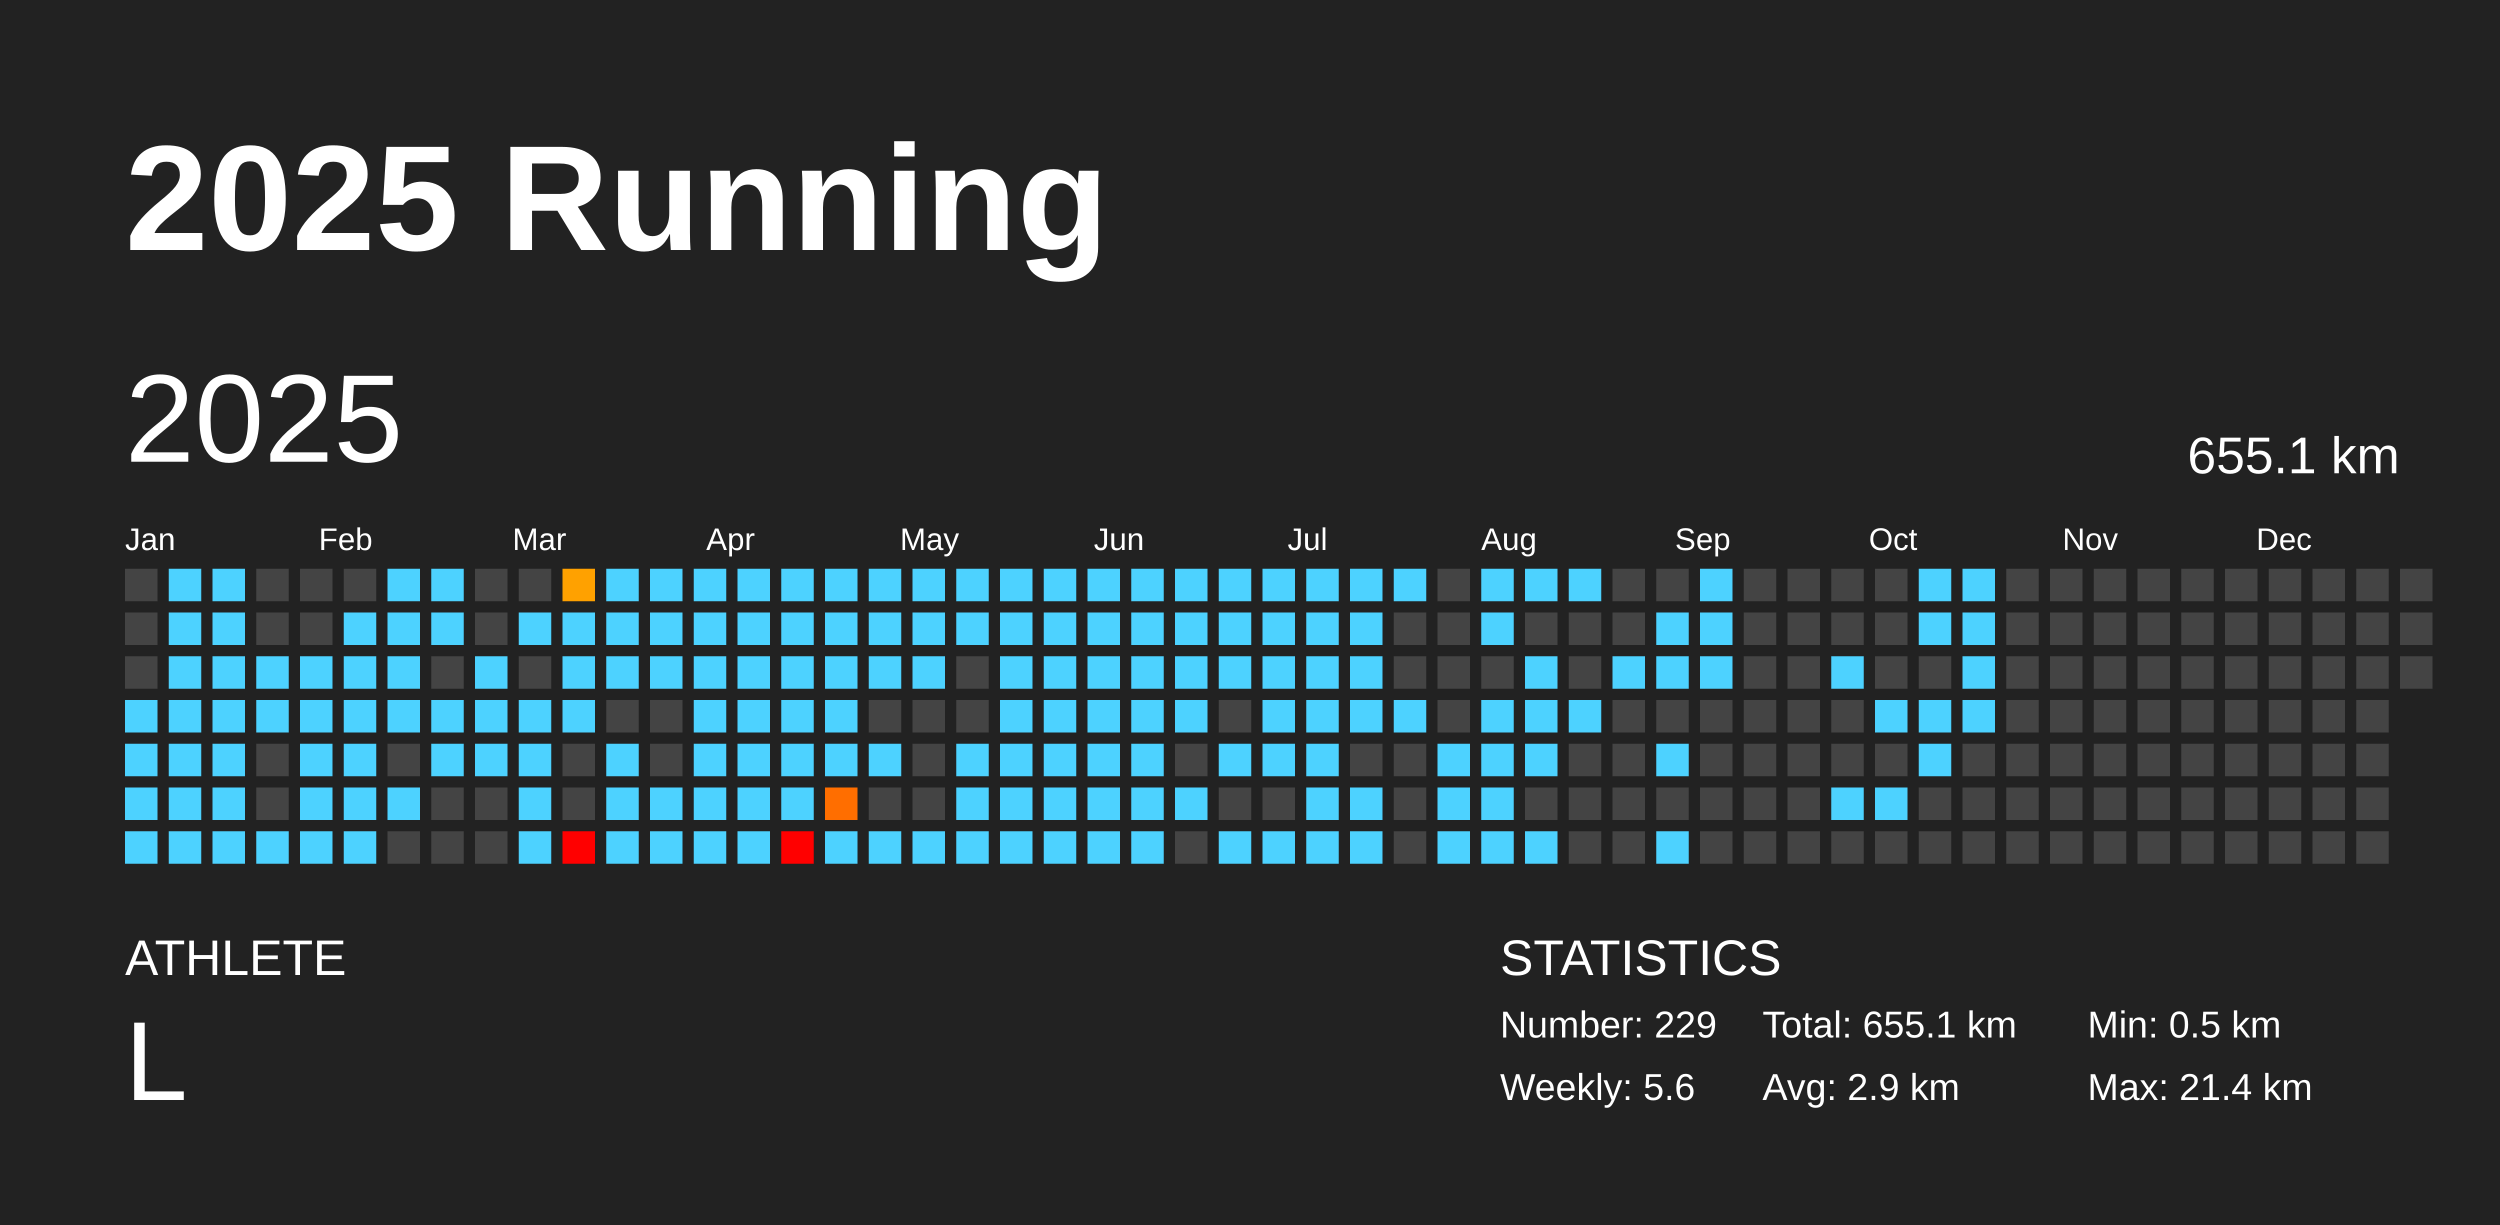
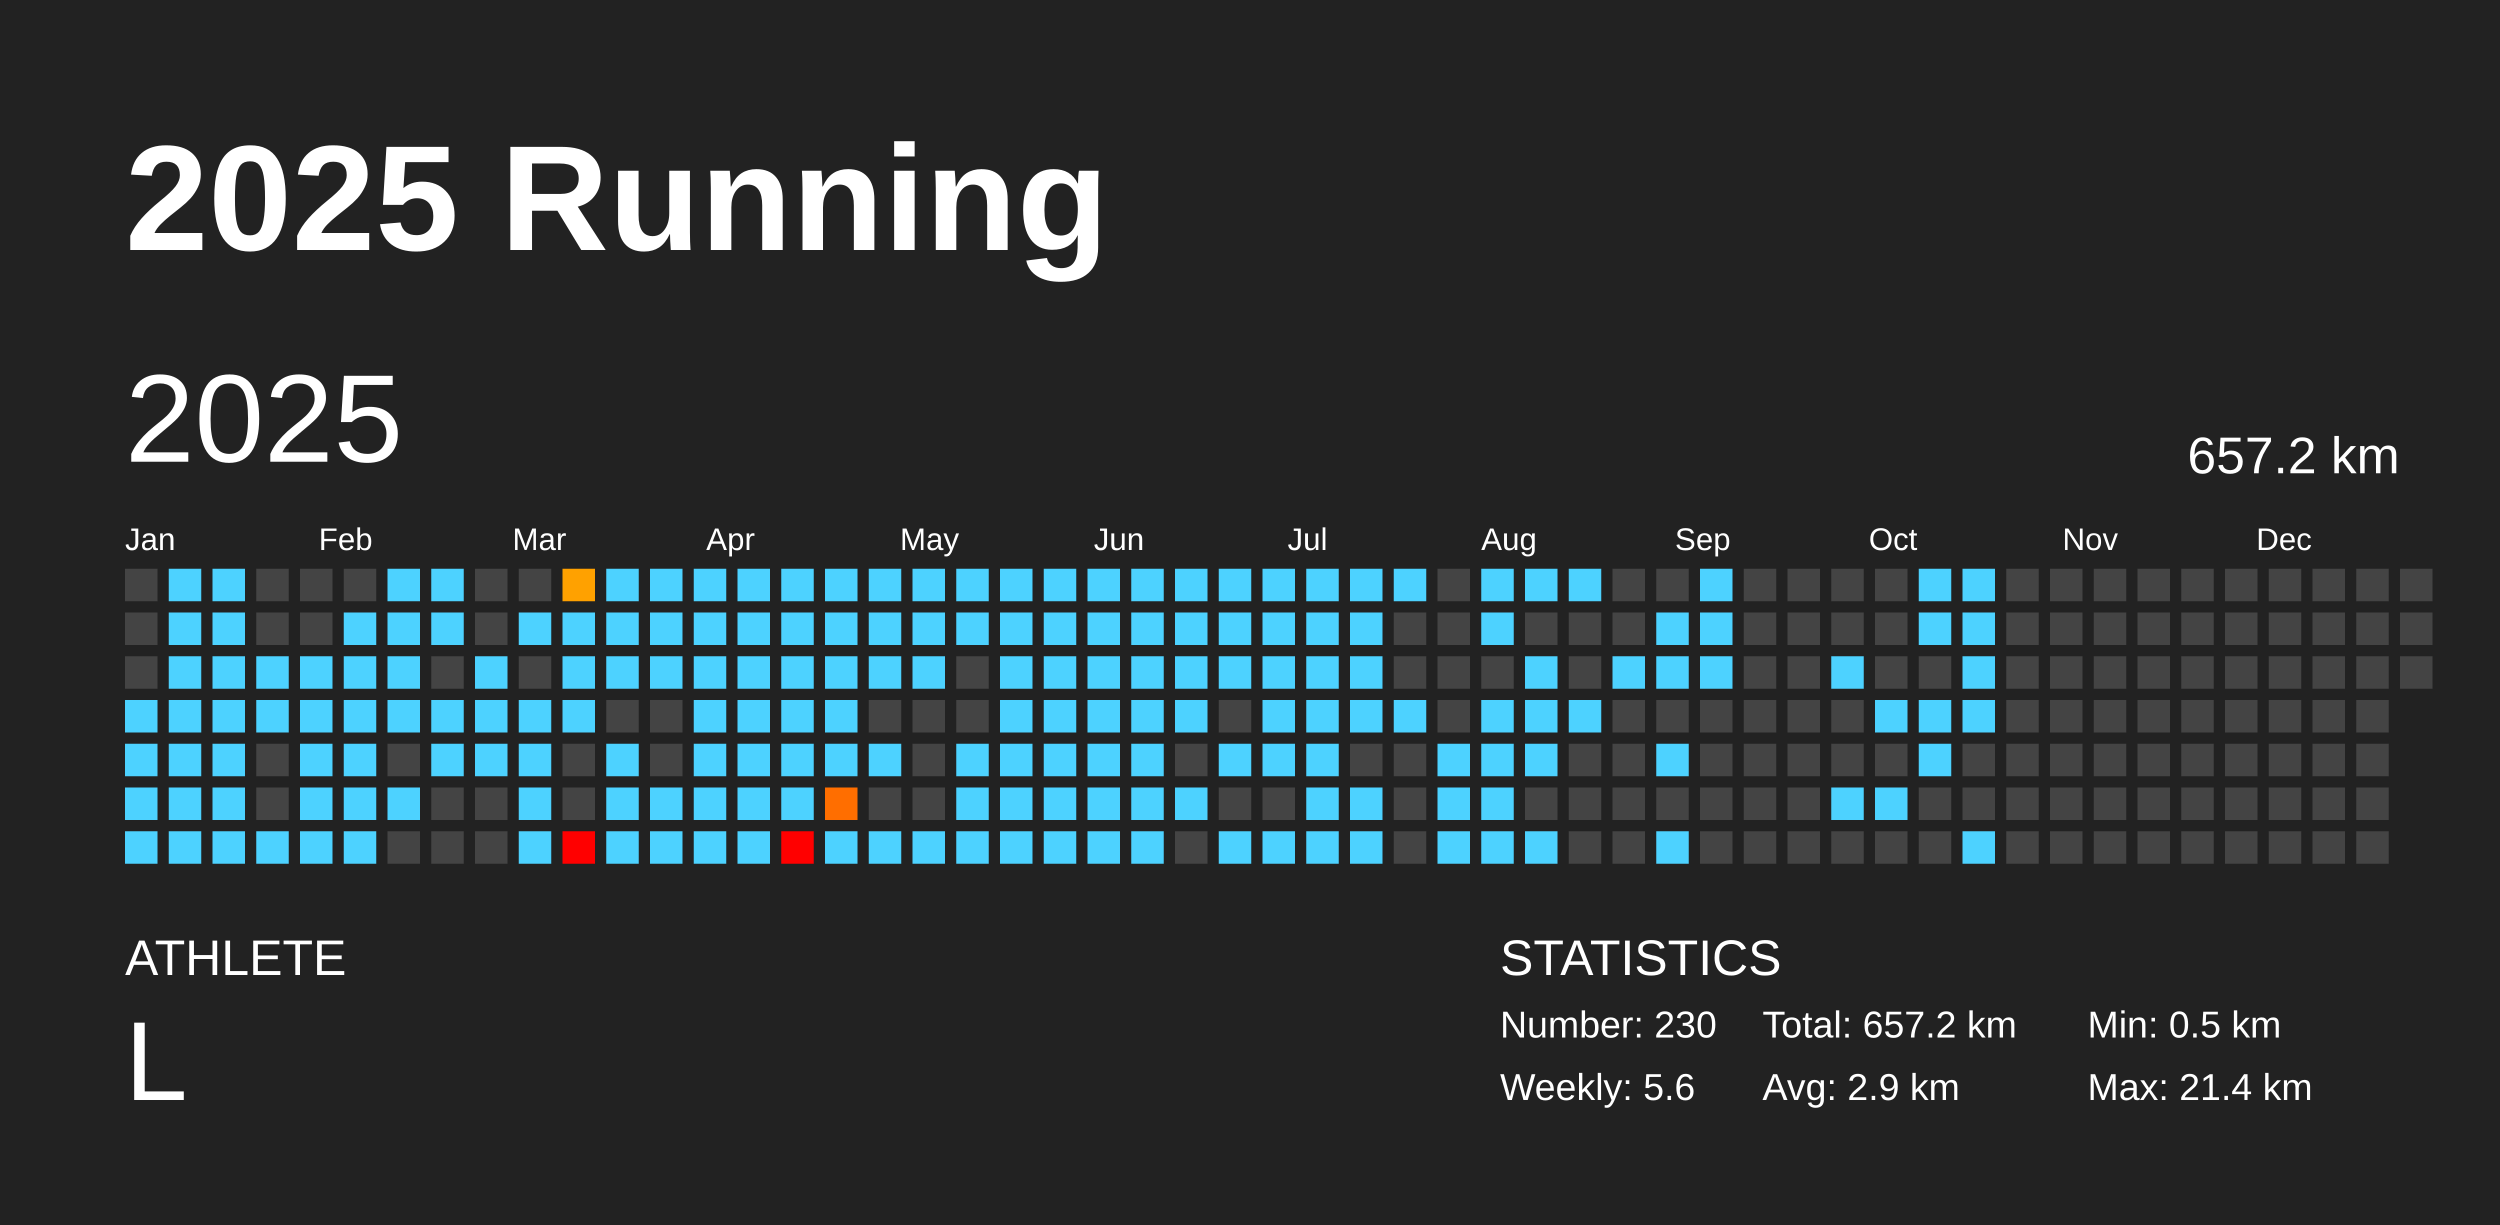
<svg xmlns="http://www.w3.org/2000/svg" baseProfile="full" height="98mm" version="1.1" viewBox="0,0,200,98" width="200mm">
  <defs />
  <rect fill="#222222" height="98" width="200" x="0" y="0" />
  <text fill="#FFFFFF" style="font-size:12px; font-family:Arial; font-weight:bold;" x="10" y="20">2025 Running</text>
  <text fill="#FFFFFF" style="font-size:4px; font-family:Arial" x="10" y="78">ATHLETE</text>
  <text fill="#FFFFFF" style="font-size:9px; font-family:Arial" x="10" y="88">L</text>
  <text fill="#FFFFFF" style="font-size:4px; font-family:Arial" x="120" y="78">STATISTICS</text>
-   <text fill="#FFFFFF" style="font-size:3px; font-family:Arial" x="120" y="83">Number: 229</text>
+   <text fill="#FFFFFF" style="font-size:3px; font-family:Arial" x="120" y="83">Number: 230</text>
  <text fill="#FFFFFF" style="font-size:3px; font-family:Arial" x="120" y="88">Weekly: 5.6</text>
-   <text fill="#FFFFFF" style="font-size:3px; font-family:Arial" x="141" y="83">Total: 655.1 km</text>
+   <text fill="#FFFFFF" style="font-size:3px; font-family:Arial" x="141" y="83">Total: 657.2 km</text>
  <text fill="#FFFFFF" style="font-size:3px; font-family:Arial" x="141" y="88">Avg: 2.9 km</text>
  <text fill="#FFFFFF" style="font-size:3px; font-family:Arial" x="167" y="83">Min: 0.5 km</text>
  <text fill="#FFFFFF" style="font-size:3px; font-family:Arial" x="167" y="88">Max: 21.4 km</text>
  <text dominant-baseline="hanging" fill="#FFFFFF" style="font-size:10.0px; font-family:Arial;" x="10" y="30">2025</text>
-   <text dominant-baseline="hanging" fill="#FFFFFF" style="font-size:4.125px; font-family:Arial;" x="175" y="35">655.1 km</text>
+   <text dominant-baseline="hanging" fill="#FFFFFF" style="font-size:4.125px; font-family:Arial;" x="175" y="35">657.2 km</text>
  <text fill="#FFFFFF" style="font-size:2.5px; font-family:Arial" x="10.0" y="44">Jan</text>
  <text fill="#FFFFFF" style="font-size:2.5px; font-family:Arial" x="25.5" y="44">Feb</text>
  <text fill="#FFFFFF" style="font-size:2.5px; font-family:Arial" x="41.0" y="44">Mar</text>
  <text fill="#FFFFFF" style="font-size:2.5px; font-family:Arial" x="56.5" y="44">Apr</text>
  <text fill="#FFFFFF" style="font-size:2.5px; font-family:Arial" x="72.0" y="44">May</text>
  <text fill="#FFFFFF" style="font-size:2.5px; font-family:Arial" x="87.5" y="44">Jun</text>
  <text fill="#FFFFFF" style="font-size:2.5px; font-family:Arial" x="103.0" y="44">Jul</text>
  <text fill="#FFFFFF" style="font-size:2.5px; font-family:Arial" x="118.5" y="44">Aug</text>
  <text fill="#FFFFFF" style="font-size:2.5px; font-family:Arial" x="134.0" y="44">Sep</text>
  <text fill="#FFFFFF" style="font-size:2.5px; font-family:Arial" x="149.5" y="44">Oct</text>
  <text fill="#FFFFFF" style="font-size:2.5px; font-family:Arial" x="165.0" y="44">Nov</text>
  <text fill="#FFFFFF" style="font-size:2.5px; font-family:Arial" x="180.5" y="44">Dec</text>
  <rect fill="#444444" height="2.6" width="2.6" x="10.0" y="45.5" />
  <rect fill="#444444" height="2.6" width="2.6" x="10.0" y="49.0" />
  <rect fill="#444444" height="2.6" width="2.6" x="10.0" y="52.5" />
  <rect fill="#4dd2ff" height="2.6" width="2.6" x="10.0" y="56.0" />
  <rect fill="#4dd2ff" height="2.6" width="2.6" x="10.0" y="59.5" />
  <rect fill="#4dd2ff" height="2.6" width="2.6" x="10.0" y="63.0" />
  <rect fill="#4dd2ff" height="2.6" width="2.6" x="10.0" y="66.5" />
  <rect fill="#4dd2ff" height="2.6" width="2.6" x="13.5" y="45.5" />
  <rect fill="#4dd2ff" height="2.6" width="2.6" x="13.5" y="49.0" />
  <rect fill="#4dd2ff" height="2.6" width="2.6" x="13.5" y="52.5" />
  <rect fill="#4dd2ff" height="2.6" width="2.6" x="13.5" y="56.0" />
  <rect fill="#4dd2ff" height="2.6" width="2.6" x="13.5" y="59.5" />
  <rect fill="#4dd2ff" height="2.6" width="2.6" x="13.5" y="63.0" />
  <rect fill="#4dd2ff" height="2.6" width="2.6" x="13.5" y="66.5" />
  <rect fill="#4dd2ff" height="2.6" width="2.6" x="17.0" y="45.5" />
  <rect fill="#4dd2ff" height="2.6" width="2.6" x="17.0" y="49.0" />
  <rect fill="#4dd2ff" height="2.6" width="2.6" x="17.0" y="52.5" />
  <rect fill="#4dd2ff" height="2.6" width="2.6" x="17.0" y="56.0" />
  <rect fill="#4dd2ff" height="2.6" width="2.6" x="17.0" y="59.5" />
  <rect fill="#4dd2ff" height="2.6" width="2.6" x="17.0" y="63.0" />
  <rect fill="#4dd2ff" height="2.6" width="2.6" x="17.0" y="66.5" />
  <rect fill="#444444" height="2.6" width="2.6" x="20.5" y="45.5" />
  <rect fill="#444444" height="2.6" width="2.6" x="20.5" y="49.0" />
  <rect fill="#4dd2ff" height="2.6" width="2.6" x="20.5" y="52.5" />
  <rect fill="#4dd2ff" height="2.6" width="2.6" x="20.5" y="56.0" />
  <rect fill="#444444" height="2.6" width="2.6" x="20.5" y="59.5" />
  <rect fill="#444444" height="2.6" width="2.6" x="20.5" y="63.0" />
  <rect fill="#4dd2ff" height="2.6" width="2.6" x="20.5" y="66.5" />
  <rect fill="#444444" height="2.6" width="2.6" x="24.0" y="45.5" />
  <rect fill="#444444" height="2.6" width="2.6" x="24.0" y="49.0" />
  <rect fill="#4dd2ff" height="2.6" width="2.6" x="24.0" y="52.5" />
  <rect fill="#4dd2ff" height="2.6" width="2.6" x="24.0" y="56.0" />
  <rect fill="#4dd2ff" height="2.6" width="2.6" x="24.0" y="59.5" />
  <rect fill="#4dd2ff" height="2.6" width="2.6" x="24.0" y="63.0" />
  <rect fill="#4dd2ff" height="2.6" width="2.6" x="24.0" y="66.5" />
  <rect fill="#444444" height="2.6" width="2.6" x="27.5" y="45.5" />
  <rect fill="#4dd2ff" height="2.6" width="2.6" x="27.5" y="49.0" />
  <rect fill="#4dd2ff" height="2.6" width="2.6" x="27.5" y="52.5" />
  <rect fill="#4dd2ff" height="2.6" width="2.6" x="27.5" y="56.0" />
  <rect fill="#4dd2ff" height="2.6" width="2.6" x="27.5" y="59.5" />
  <rect fill="#4dd2ff" height="2.6" width="2.6" x="27.5" y="63.0" />
  <rect fill="#4dd2ff" height="2.6" width="2.6" x="27.5" y="66.5" />
  <rect fill="#4dd2ff" height="2.6" width="2.6" x="31.0" y="45.5" />
  <rect fill="#4dd2ff" height="2.6" width="2.6" x="31.0" y="49.0" />
  <rect fill="#4dd2ff" height="2.6" width="2.6" x="31.0" y="52.5" />
  <rect fill="#4dd2ff" height="2.6" width="2.6" x="31.0" y="56.0" />
  <rect fill="#444444" height="2.6" width="2.6" x="31.0" y="59.5" />
  <rect fill="#4dd2ff" height="2.6" width="2.6" x="31.0" y="63.0" />
  <rect fill="#444444" height="2.6" width="2.6" x="31.0" y="66.5" />
  <rect fill="#4dd2ff" height="2.6" width="2.6" x="34.5" y="45.5" />
  <rect fill="#4dd2ff" height="2.6" width="2.6" x="34.5" y="49.0" />
  <rect fill="#444444" height="2.6" width="2.6" x="34.5" y="52.5" />
  <rect fill="#4dd2ff" height="2.6" width="2.6" x="34.5" y="56.0" />
  <rect fill="#4dd2ff" height="2.6" width="2.6" x="34.5" y="59.5" />
  <rect fill="#444444" height="2.6" width="2.6" x="34.5" y="63.0" />
  <rect fill="#444444" height="2.6" width="2.6" x="34.5" y="66.5" />
  <rect fill="#444444" height="2.6" width="2.6" x="38.0" y="45.5" />
  <rect fill="#444444" height="2.6" width="2.6" x="38.0" y="49.0" />
  <rect fill="#4dd2ff" height="2.6" width="2.6" x="38.0" y="52.5" />
  <rect fill="#4dd2ff" height="2.6" width="2.6" x="38.0" y="56.0" />
  <rect fill="#4dd2ff" height="2.6" width="2.6" x="38.0" y="59.5" />
  <rect fill="#444444" height="2.6" width="2.6" x="38.0" y="63.0" />
  <rect fill="#444444" height="2.6" width="2.6" x="38.0" y="66.5" />
  <rect fill="#444444" height="2.6" width="2.6" x="41.5" y="45.5" />
  <rect fill="#4dd2ff" height="2.6" width="2.6" x="41.5" y="49.0" />
  <rect fill="#444444" height="2.6" width="2.6" x="41.5" y="52.5" />
  <rect fill="#4dd2ff" height="2.6" width="2.6" x="41.5" y="56.0" />
  <rect fill="#4dd2ff" height="2.6" width="2.6" x="41.5" y="59.5" />
  <rect fill="#4dd2ff" height="2.6" width="2.6" x="41.5" y="63.0" />
  <rect fill="#4dd2ff" height="2.6" width="2.6" x="41.5" y="66.5" />
  <rect fill="#ffa100" height="2.6" width="2.6" x="45.0" y="45.5" />
  <rect fill="#4dd2ff" height="2.6" width="2.6" x="45.0" y="49.0" />
  <rect fill="#4dd2ff" height="2.6" width="2.6" x="45.0" y="52.5" />
  <rect fill="#4dd2ff" height="2.6" width="2.6" x="45.0" y="56.0" />
  <rect fill="#444444" height="2.6" width="2.6" x="45.0" y="59.5" />
  <rect fill="#444444" height="2.6" width="2.6" x="45.0" y="63.0" />
  <rect fill="red" height="2.6" width="2.6" x="45.0" y="66.5" />
  <rect fill="#4dd2ff" height="2.6" width="2.6" x="48.5" y="45.5" />
  <rect fill="#4dd2ff" height="2.6" width="2.6" x="48.5" y="49.0" />
  <rect fill="#4dd2ff" height="2.6" width="2.6" x="48.5" y="52.5" />
  <rect fill="#444444" height="2.6" width="2.6" x="48.5" y="56.0" />
  <rect fill="#4dd2ff" height="2.6" width="2.6" x="48.5" y="59.5" />
  <rect fill="#4dd2ff" height="2.6" width="2.6" x="48.5" y="63.0" />
  <rect fill="#4dd2ff" height="2.6" width="2.6" x="48.5" y="66.5" />
  <rect fill="#4dd2ff" height="2.6" width="2.6" x="52.0" y="45.5" />
  <rect fill="#4dd2ff" height="2.6" width="2.6" x="52.0" y="49.0" />
  <rect fill="#4dd2ff" height="2.6" width="2.6" x="52.0" y="52.5" />
  <rect fill="#444444" height="2.6" width="2.6" x="52.0" y="56.0" />
  <rect fill="#444444" height="2.6" width="2.6" x="52.0" y="59.5" />
  <rect fill="#4dd2ff" height="2.6" width="2.6" x="52.0" y="63.0" />
  <rect fill="#4dd2ff" height="2.6" width="2.6" x="52.0" y="66.5" />
  <rect fill="#4dd2ff" height="2.6" width="2.6" x="55.5" y="45.5" />
  <rect fill="#4dd2ff" height="2.6" width="2.6" x="55.5" y="49.0" />
  <rect fill="#4dd2ff" height="2.6" width="2.6" x="55.5" y="52.5" />
  <rect fill="#4dd2ff" height="2.6" width="2.6" x="55.5" y="56.0" />
  <rect fill="#4dd2ff" height="2.6" width="2.6" x="55.5" y="59.5" />
  <rect fill="#4dd2ff" height="2.6" width="2.6" x="55.5" y="63.0" />
  <rect fill="#4dd2ff" height="2.6" width="2.6" x="55.5" y="66.5" />
  <rect fill="#4dd2ff" height="2.6" width="2.6" x="59.0" y="45.5" />
  <rect fill="#4dd2ff" height="2.6" width="2.6" x="59.0" y="49.0" />
  <rect fill="#4dd2ff" height="2.6" width="2.6" x="59.0" y="52.5" />
  <rect fill="#4dd2ff" height="2.6" width="2.6" x="59.0" y="56.0" />
  <rect fill="#4dd2ff" height="2.6" width="2.6" x="59.0" y="59.5" />
  <rect fill="#4dd2ff" height="2.6" width="2.6" x="59.0" y="63.0" />
  <rect fill="#4dd2ff" height="2.6" width="2.6" x="59.0" y="66.5" />
  <rect fill="#4dd2ff" height="2.6" width="2.6" x="62.5" y="45.5" />
  <rect fill="#4dd2ff" height="2.6" width="2.6" x="62.5" y="49.0" />
  <rect fill="#4dd2ff" height="2.6" width="2.6" x="62.5" y="52.5" />
  <rect fill="#4dd2ff" height="2.6" width="2.6" x="62.5" y="56.0" />
  <rect fill="#4dd2ff" height="2.6" width="2.6" x="62.5" y="59.5" />
  <rect fill="#4dd2ff" height="2.6" width="2.6" x="62.5" y="63.0" />
  <rect fill="red" height="2.6" width="2.6" x="62.5" y="66.5" />
  <rect fill="#4dd2ff" height="2.6" width="2.6" x="66.0" y="45.5" />
  <rect fill="#4dd2ff" height="2.6" width="2.6" x="66.0" y="49.0" />
  <rect fill="#4dd2ff" height="2.6" width="2.6" x="66.0" y="52.5" />
  <rect fill="#4dd2ff" height="2.6" width="2.6" x="66.0" y="56.0" />
  <rect fill="#4dd2ff" height="2.6" width="2.6" x="66.0" y="59.5" />
  <rect fill="#ff6e00" height="2.6" width="2.6" x="66.0" y="63.0" />
  <rect fill="#4dd2ff" height="2.6" width="2.6" x="66.0" y="66.5" />
  <rect fill="#4dd2ff" height="2.6" width="2.6" x="69.5" y="45.5" />
  <rect fill="#4dd2ff" height="2.6" width="2.6" x="69.5" y="49.0" />
  <rect fill="#4dd2ff" height="2.6" width="2.6" x="69.5" y="52.5" />
  <rect fill="#444444" height="2.6" width="2.6" x="69.5" y="56.0" />
  <rect fill="#4dd2ff" height="2.6" width="2.6" x="69.5" y="59.5" />
  <rect fill="#444444" height="2.6" width="2.6" x="69.5" y="63.0" />
  <rect fill="#4dd2ff" height="2.6" width="2.6" x="69.5" y="66.5" />
  <rect fill="#4dd2ff" height="2.6" width="2.6" x="73.0" y="45.5" />
  <rect fill="#4dd2ff" height="2.6" width="2.6" x="73.0" y="49.0" />
  <rect fill="#4dd2ff" height="2.6" width="2.6" x="73.0" y="52.5" />
  <rect fill="#444444" height="2.6" width="2.6" x="73.0" y="56.0" />
  <rect fill="#444444" height="2.6" width="2.6" x="73.0" y="59.5" />
  <rect fill="#444444" height="2.6" width="2.6" x="73.0" y="63.0" />
  <rect fill="#4dd2ff" height="2.6" width="2.6" x="73.0" y="66.5" />
  <rect fill="#4dd2ff" height="2.6" width="2.6" x="76.5" y="45.5" />
  <rect fill="#4dd2ff" height="2.6" width="2.6" x="76.5" y="49.0" />
  <rect fill="#444444" height="2.6" width="2.6" x="76.5" y="52.5" />
  <rect fill="#444444" height="2.6" width="2.6" x="76.5" y="56.0" />
  <rect fill="#4dd2ff" height="2.6" width="2.6" x="76.5" y="59.5" />
  <rect fill="#4dd2ff" height="2.6" width="2.6" x="76.5" y="63.0" />
  <rect fill="#4dd2ff" height="2.6" width="2.6" x="76.5" y="66.5" />
  <rect fill="#4dd2ff" height="2.6" width="2.6" x="80.0" y="45.5" />
  <rect fill="#4dd2ff" height="2.6" width="2.6" x="80.0" y="49.0" />
  <rect fill="#4dd2ff" height="2.6" width="2.6" x="80.0" y="52.5" />
  <rect fill="#4dd2ff" height="2.6" width="2.6" x="80.0" y="56.0" />
  <rect fill="#4dd2ff" height="2.6" width="2.6" x="80.0" y="59.5" />
  <rect fill="#4dd2ff" height="2.6" width="2.6" x="80.0" y="63.0" />
  <rect fill="#4dd2ff" height="2.6" width="2.6" x="80.0" y="66.5" />
  <rect fill="#4dd2ff" height="2.6" width="2.6" x="83.5" y="45.5" />
  <rect fill="#4dd2ff" height="2.6" width="2.6" x="83.5" y="49.0" />
  <rect fill="#4dd2ff" height="2.6" width="2.6" x="83.5" y="52.5" />
  <rect fill="#4dd2ff" height="2.6" width="2.6" x="83.5" y="56.0" />
  <rect fill="#4dd2ff" height="2.6" width="2.6" x="83.5" y="59.5" />
  <rect fill="#4dd2ff" height="2.6" width="2.6" x="83.5" y="63.0" />
  <rect fill="#4dd2ff" height="2.6" width="2.6" x="83.5" y="66.5" />
  <rect fill="#4dd2ff" height="2.6" width="2.6" x="87.0" y="45.5" />
  <rect fill="#4dd2ff" height="2.6" width="2.6" x="87.0" y="49.0" />
  <rect fill="#4dd2ff" height="2.6" width="2.6" x="87.0" y="52.5" />
  <rect fill="#4dd2ff" height="2.6" width="2.6" x="87.0" y="56.0" />
  <rect fill="#4dd2ff" height="2.6" width="2.6" x="87.0" y="59.5" />
  <rect fill="#4dd2ff" height="2.6" width="2.6" x="87.0" y="63.0" />
  <rect fill="#4dd2ff" height="2.6" width="2.6" x="87.0" y="66.5" />
  <rect fill="#4dd2ff" height="2.6" width="2.6" x="90.5" y="45.5" />
  <rect fill="#4dd2ff" height="2.6" width="2.6" x="90.5" y="49.0" />
  <rect fill="#4dd2ff" height="2.6" width="2.6" x="90.5" y="52.5" />
  <rect fill="#4dd2ff" height="2.6" width="2.6" x="90.5" y="56.0" />
  <rect fill="#4dd2ff" height="2.6" width="2.6" x="90.5" y="59.5" />
  <rect fill="#4dd2ff" height="2.6" width="2.6" x="90.5" y="63.0" />
  <rect fill="#4dd2ff" height="2.6" width="2.6" x="90.5" y="66.5" />
  <rect fill="#4dd2ff" height="2.6" width="2.6" x="94.0" y="45.5" />
  <rect fill="#4dd2ff" height="2.6" width="2.6" x="94.0" y="49.0" />
  <rect fill="#4dd2ff" height="2.6" width="2.6" x="94.0" y="52.5" />
  <rect fill="#4dd2ff" height="2.6" width="2.6" x="94.0" y="56.0" />
  <rect fill="#444444" height="2.6" width="2.6" x="94.0" y="59.5" />
  <rect fill="#4dd2ff" height="2.6" width="2.6" x="94.0" y="63.0" />
  <rect fill="#444444" height="2.6" width="2.6" x="94.0" y="66.5" />
  <rect fill="#4dd2ff" height="2.6" width="2.6" x="97.5" y="45.5" />
  <rect fill="#4dd2ff" height="2.6" width="2.6" x="97.5" y="49.0" />
  <rect fill="#4dd2ff" height="2.6" width="2.6" x="97.5" y="52.5" />
  <rect fill="#444444" height="2.6" width="2.6" x="97.5" y="56.0" />
  <rect fill="#4dd2ff" height="2.6" width="2.6" x="97.5" y="59.5" />
  <rect fill="#444444" height="2.6" width="2.6" x="97.5" y="63.0" />
  <rect fill="#4dd2ff" height="2.6" width="2.6" x="97.5" y="66.5" />
  <rect fill="#4dd2ff" height="2.6" width="2.6" x="101.0" y="45.5" />
  <rect fill="#4dd2ff" height="2.6" width="2.6" x="101.0" y="49.0" />
  <rect fill="#4dd2ff" height="2.6" width="2.6" x="101.0" y="52.5" />
  <rect fill="#4dd2ff" height="2.6" width="2.6" x="101.0" y="56.0" />
  <rect fill="#4dd2ff" height="2.6" width="2.6" x="101.0" y="59.5" />
  <rect fill="#444444" height="2.6" width="2.6" x="101.0" y="63.0" />
  <rect fill="#4dd2ff" height="2.6" width="2.6" x="101.0" y="66.5" />
  <rect fill="#4dd2ff" height="2.6" width="2.6" x="104.5" y="45.5" />
  <rect fill="#4dd2ff" height="2.6" width="2.6" x="104.5" y="49.0" />
  <rect fill="#4dd2ff" height="2.6" width="2.6" x="104.5" y="52.5" />
  <rect fill="#4dd2ff" height="2.6" width="2.6" x="104.5" y="56.0" />
  <rect fill="#4dd2ff" height="2.6" width="2.6" x="104.5" y="59.5" />
  <rect fill="#4dd2ff" height="2.6" width="2.6" x="104.5" y="63.0" />
  <rect fill="#4dd2ff" height="2.6" width="2.6" x="104.5" y="66.5" />
  <rect fill="#4dd2ff" height="2.6" width="2.6" x="108.0" y="45.5" />
  <rect fill="#4dd2ff" height="2.6" width="2.6" x="108.0" y="49.0" />
  <rect fill="#4dd2ff" height="2.6" width="2.6" x="108.0" y="52.5" />
  <rect fill="#4dd2ff" height="2.6" width="2.6" x="108.0" y="56.0" />
  <rect fill="#444444" height="2.6" width="2.6" x="108.0" y="59.5" />
  <rect fill="#4dd2ff" height="2.6" width="2.6" x="108.0" y="63.0" />
  <rect fill="#4dd2ff" height="2.6" width="2.6" x="108.0" y="66.5" />
  <rect fill="#4dd2ff" height="2.6" width="2.6" x="111.5" y="45.5" />
  <rect fill="#444444" height="2.6" width="2.6" x="111.5" y="49.0" />
  <rect fill="#444444" height="2.6" width="2.6" x="111.5" y="52.5" />
  <rect fill="#4dd2ff" height="2.6" width="2.6" x="111.5" y="56.0" />
  <rect fill="#444444" height="2.6" width="2.6" x="111.5" y="59.5" />
  <rect fill="#444444" height="2.6" width="2.6" x="111.5" y="63.0" />
  <rect fill="#444444" height="2.6" width="2.6" x="111.5" y="66.5" />
  <rect fill="#444444" height="2.6" width="2.6" x="115.0" y="45.5" />
  <rect fill="#444444" height="2.6" width="2.6" x="115.0" y="49.0" />
  <rect fill="#444444" height="2.6" width="2.6" x="115.0" y="52.5" />
  <rect fill="#444444" height="2.6" width="2.6" x="115.0" y="56.0" />
  <rect fill="#4dd2ff" height="2.6" width="2.6" x="115.0" y="59.5" />
  <rect fill="#4dd2ff" height="2.6" width="2.6" x="115.0" y="63.0" />
  <rect fill="#4dd2ff" height="2.6" width="2.6" x="115.0" y="66.5" />
  <rect fill="#4dd2ff" height="2.6" width="2.6" x="118.5" y="45.5" />
  <rect fill="#4dd2ff" height="2.6" width="2.6" x="118.5" y="49.0" />
  <rect fill="#444444" height="2.6" width="2.6" x="118.5" y="52.5" />
  <rect fill="#4dd2ff" height="2.6" width="2.6" x="118.5" y="56.0" />
  <rect fill="#4dd2ff" height="2.6" width="2.6" x="118.5" y="59.5" />
  <rect fill="#4dd2ff" height="2.6" width="2.6" x="118.5" y="63.0" />
  <rect fill="#4dd2ff" height="2.6" width="2.6" x="118.5" y="66.5" />
  <rect fill="#4dd2ff" height="2.6" width="2.6" x="122.0" y="45.5" />
  <rect fill="#444444" height="2.6" width="2.6" x="122.0" y="49.0" />
  <rect fill="#4dd2ff" height="2.6" width="2.6" x="122.0" y="52.5" />
  <rect fill="#4dd2ff" height="2.6" width="2.6" x="122.0" y="56.0" />
  <rect fill="#4dd2ff" height="2.6" width="2.6" x="122.0" y="59.5" />
  <rect fill="#444444" height="2.6" width="2.6" x="122.0" y="63.0" />
  <rect fill="#4dd2ff" height="2.6" width="2.6" x="122.0" y="66.5" />
  <rect fill="#4dd2ff" height="2.6" width="2.6" x="125.5" y="45.5" />
  <rect fill="#444444" height="2.6" width="2.6" x="125.5" y="49.0" />
  <rect fill="#444444" height="2.6" width="2.6" x="125.5" y="52.5" />
  <rect fill="#4dd2ff" height="2.6" width="2.6" x="125.5" y="56.0" />
  <rect fill="#444444" height="2.6" width="2.6" x="125.5" y="59.5" />
  <rect fill="#444444" height="2.6" width="2.6" x="125.5" y="63.0" />
  <rect fill="#444444" height="2.6" width="2.6" x="125.5" y="66.5" />
  <rect fill="#444444" height="2.6" width="2.6" x="129.0" y="45.5" />
  <rect fill="#444444" height="2.6" width="2.6" x="129.0" y="49.0" />
  <rect fill="#4dd2ff" height="2.6" width="2.6" x="129.0" y="52.5" />
  <rect fill="#444444" height="2.6" width="2.6" x="129.0" y="56.0" />
  <rect fill="#444444" height="2.6" width="2.6" x="129.0" y="59.5" />
  <rect fill="#444444" height="2.6" width="2.6" x="129.0" y="63.0" />
  <rect fill="#444444" height="2.6" width="2.6" x="129.0" y="66.5" />
  <rect fill="#444444" height="2.6" width="2.6" x="132.5" y="45.5" />
  <rect fill="#4dd2ff" height="2.6" width="2.6" x="132.5" y="49.0" />
  <rect fill="#4dd2ff" height="2.6" width="2.6" x="132.5" y="52.5" />
  <rect fill="#444444" height="2.6" width="2.6" x="132.5" y="56.0" />
  <rect fill="#4dd2ff" height="2.6" width="2.6" x="132.5" y="59.5" />
  <rect fill="#444444" height="2.6" width="2.6" x="132.5" y="63.0" />
  <rect fill="#4dd2ff" height="2.6" width="2.6" x="132.5" y="66.5" />
  <rect fill="#4dd2ff" height="2.6" width="2.6" x="136.0" y="45.5" />
  <rect fill="#4dd2ff" height="2.6" width="2.6" x="136.0" y="49.0" />
  <rect fill="#4dd2ff" height="2.6" width="2.6" x="136.0" y="52.5" />
  <rect fill="#444444" height="2.6" width="2.6" x="136.0" y="56.0" />
  <rect fill="#444444" height="2.6" width="2.6" x="136.0" y="59.5" />
  <rect fill="#444444" height="2.6" width="2.6" x="136.0" y="63.0" />
  <rect fill="#444444" height="2.6" width="2.6" x="136.0" y="66.5" />
  <rect fill="#444444" height="2.6" width="2.6" x="139.5" y="45.5" />
  <rect fill="#444444" height="2.6" width="2.6" x="139.5" y="49.0" />
  <rect fill="#444444" height="2.6" width="2.6" x="139.5" y="52.5" />
  <rect fill="#444444" height="2.6" width="2.6" x="139.5" y="56.0" />
  <rect fill="#444444" height="2.6" width="2.6" x="139.5" y="59.5" />
  <rect fill="#444444" height="2.6" width="2.6" x="139.5" y="63.0" />
  <rect fill="#444444" height="2.6" width="2.6" x="139.5" y="66.5" />
  <rect fill="#444444" height="2.6" width="2.6" x="143.0" y="45.5" />
  <rect fill="#444444" height="2.6" width="2.6" x="143.0" y="49.0" />
  <rect fill="#444444" height="2.6" width="2.6" x="143.0" y="52.5" />
  <rect fill="#444444" height="2.6" width="2.6" x="143.0" y="56.0" />
  <rect fill="#444444" height="2.6" width="2.6" x="143.0" y="59.5" />
  <rect fill="#444444" height="2.6" width="2.6" x="143.0" y="63.0" />
  <rect fill="#444444" height="2.6" width="2.6" x="143.0" y="66.5" />
  <rect fill="#444444" height="2.6" width="2.6" x="146.5" y="45.5" />
  <rect fill="#444444" height="2.6" width="2.6" x="146.5" y="49.0" />
  <rect fill="#4dd2ff" height="2.6" width="2.6" x="146.5" y="52.5" />
  <rect fill="#444444" height="2.6" width="2.6" x="146.5" y="56.0" />
  <rect fill="#444444" height="2.6" width="2.6" x="146.5" y="59.5" />
  <rect fill="#4dd2ff" height="2.6" width="2.6" x="146.5" y="63.0" />
  <rect fill="#444444" height="2.6" width="2.6" x="146.5" y="66.5" />
  <rect fill="#444444" height="2.6" width="2.6" x="150.0" y="45.5" />
  <rect fill="#444444" height="2.6" width="2.6" x="150.0" y="49.0" />
  <rect fill="#444444" height="2.6" width="2.6" x="150.0" y="52.5" />
  <rect fill="#4dd2ff" height="2.6" width="2.6" x="150.0" y="56.0" />
  <rect fill="#444444" height="2.6" width="2.6" x="150.0" y="59.5" />
  <rect fill="#4dd2ff" height="2.6" width="2.6" x="150.0" y="63.0" />
  <rect fill="#444444" height="2.6" width="2.6" x="150.0" y="66.5" />
  <rect fill="#4dd2ff" height="2.6" width="2.6" x="153.5" y="45.5" />
  <rect fill="#4dd2ff" height="2.6" width="2.6" x="153.5" y="49.0" />
  <rect fill="#444444" height="2.6" width="2.6" x="153.5" y="52.5" />
  <rect fill="#4dd2ff" height="2.6" width="2.6" x="153.5" y="56.0" />
  <rect fill="#4dd2ff" height="2.6" width="2.6" x="153.5" y="59.5" />
  <rect fill="#444444" height="2.6" width="2.6" x="153.5" y="63.0" />
  <rect fill="#444444" height="2.6" width="2.6" x="153.5" y="66.5" />
  <rect fill="#4dd2ff" height="2.6" width="2.6" x="157.0" y="45.5" />
  <rect fill="#4dd2ff" height="2.6" width="2.6" x="157.0" y="49.0" />
  <rect fill="#4dd2ff" height="2.6" width="2.6" x="157.0" y="52.5" />
  <rect fill="#4dd2ff" height="2.6" width="2.6" x="157.0" y="56.0" />
  <rect fill="#444444" height="2.6" width="2.6" x="157.0" y="59.5" />
  <rect fill="#444444" height="2.6" width="2.6" x="157.0" y="63.0" />
-   <rect fill="#444444" height="2.6" width="2.6" x="157.0" y="66.5" />
+   <rect fill="#4dd2ff" height="2.6" width="2.6" x="157.0" y="66.5" />
  <rect fill="#444444" height="2.6" width="2.6" x="160.5" y="45.5" />
  <rect fill="#444444" height="2.6" width="2.6" x="160.5" y="49.0" />
  <rect fill="#444444" height="2.6" width="2.6" x="160.5" y="52.5" />
  <rect fill="#444444" height="2.6" width="2.6" x="160.5" y="56.0" />
  <rect fill="#444444" height="2.6" width="2.6" x="160.5" y="59.5" />
  <rect fill="#444444" height="2.6" width="2.6" x="160.5" y="63.0" />
  <rect fill="#444444" height="2.6" width="2.6" x="160.5" y="66.5" />
  <rect fill="#444444" height="2.6" width="2.6" x="164.0" y="45.5" />
  <rect fill="#444444" height="2.6" width="2.6" x="164.0" y="49.0" />
  <rect fill="#444444" height="2.6" width="2.6" x="164.0" y="52.5" />
  <rect fill="#444444" height="2.6" width="2.6" x="164.0" y="56.0" />
  <rect fill="#444444" height="2.6" width="2.6" x="164.0" y="59.5" />
  <rect fill="#444444" height="2.6" width="2.6" x="164.0" y="63.0" />
  <rect fill="#444444" height="2.6" width="2.6" x="164.0" y="66.5" />
  <rect fill="#444444" height="2.6" width="2.6" x="167.5" y="45.5" />
  <rect fill="#444444" height="2.6" width="2.6" x="167.5" y="49.0" />
  <rect fill="#444444" height="2.6" width="2.6" x="167.5" y="52.5" />
  <rect fill="#444444" height="2.6" width="2.6" x="167.5" y="56.0" />
  <rect fill="#444444" height="2.6" width="2.6" x="167.5" y="59.5" />
  <rect fill="#444444" height="2.6" width="2.6" x="167.5" y="63.0" />
  <rect fill="#444444" height="2.6" width="2.6" x="167.5" y="66.5" />
  <rect fill="#444444" height="2.6" width="2.6" x="171.0" y="45.5" />
  <rect fill="#444444" height="2.6" width="2.6" x="171.0" y="49.0" />
  <rect fill="#444444" height="2.6" width="2.6" x="171.0" y="52.5" />
  <rect fill="#444444" height="2.6" width="2.6" x="171.0" y="56.0" />
  <rect fill="#444444" height="2.6" width="2.6" x="171.0" y="59.5" />
  <rect fill="#444444" height="2.6" width="2.6" x="171.0" y="63.0" />
  <rect fill="#444444" height="2.6" width="2.6" x="171.0" y="66.5" />
  <rect fill="#444444" height="2.6" width="2.6" x="174.5" y="45.5" />
  <rect fill="#444444" height="2.6" width="2.6" x="174.5" y="49.0" />
  <rect fill="#444444" height="2.6" width="2.6" x="174.5" y="52.5" />
  <rect fill="#444444" height="2.6" width="2.6" x="174.5" y="56.0" />
  <rect fill="#444444" height="2.6" width="2.6" x="174.5" y="59.5" />
  <rect fill="#444444" height="2.6" width="2.6" x="174.5" y="63.0" />
  <rect fill="#444444" height="2.6" width="2.6" x="174.5" y="66.5" />
  <rect fill="#444444" height="2.6" width="2.6" x="178.0" y="45.5" />
  <rect fill="#444444" height="2.6" width="2.6" x="178.0" y="49.0" />
  <rect fill="#444444" height="2.6" width="2.6" x="178.0" y="52.5" />
  <rect fill="#444444" height="2.6" width="2.6" x="178.0" y="56.0" />
  <rect fill="#444444" height="2.6" width="2.6" x="178.0" y="59.5" />
  <rect fill="#444444" height="2.6" width="2.6" x="178.0" y="63.0" />
  <rect fill="#444444" height="2.6" width="2.6" x="178.0" y="66.5" />
  <rect fill="#444444" height="2.6" width="2.6" x="181.5" y="45.5" />
  <rect fill="#444444" height="2.6" width="2.6" x="181.5" y="49.0" />
  <rect fill="#444444" height="2.6" width="2.6" x="181.5" y="52.5" />
  <rect fill="#444444" height="2.6" width="2.6" x="181.5" y="56.0" />
  <rect fill="#444444" height="2.6" width="2.6" x="181.5" y="59.5" />
  <rect fill="#444444" height="2.6" width="2.6" x="181.5" y="63.0" />
  <rect fill="#444444" height="2.6" width="2.6" x="181.5" y="66.5" />
  <rect fill="#444444" height="2.6" width="2.6" x="185.0" y="45.5" />
  <rect fill="#444444" height="2.6" width="2.6" x="185.0" y="49.0" />
  <rect fill="#444444" height="2.6" width="2.6" x="185.0" y="52.5" />
  <rect fill="#444444" height="2.6" width="2.6" x="185.0" y="56.0" />
  <rect fill="#444444" height="2.6" width="2.6" x="185.0" y="59.5" />
  <rect fill="#444444" height="2.6" width="2.6" x="185.0" y="63.0" />
  <rect fill="#444444" height="2.6" width="2.6" x="185.0" y="66.5" />
  <rect fill="#444444" height="2.6" width="2.6" x="188.5" y="45.5" />
  <rect fill="#444444" height="2.6" width="2.6" x="188.5" y="49.0" />
  <rect fill="#444444" height="2.6" width="2.6" x="188.5" y="52.5" />
  <rect fill="#444444" height="2.6" width="2.6" x="188.5" y="56.0" />
  <rect fill="#444444" height="2.6" width="2.6" x="188.5" y="59.5" />
  <rect fill="#444444" height="2.6" width="2.6" x="188.5" y="63.0" />
  <rect fill="#444444" height="2.6" width="2.6" x="188.5" y="66.5" />
  <rect fill="#444444" height="2.6" width="2.6" x="192.0" y="45.5" />
  <rect fill="#444444" height="2.6" width="2.6" x="192.0" y="49.0" />
  <rect fill="#444444" height="2.6" width="2.6" x="192.0" y="52.5" />
</svg>
